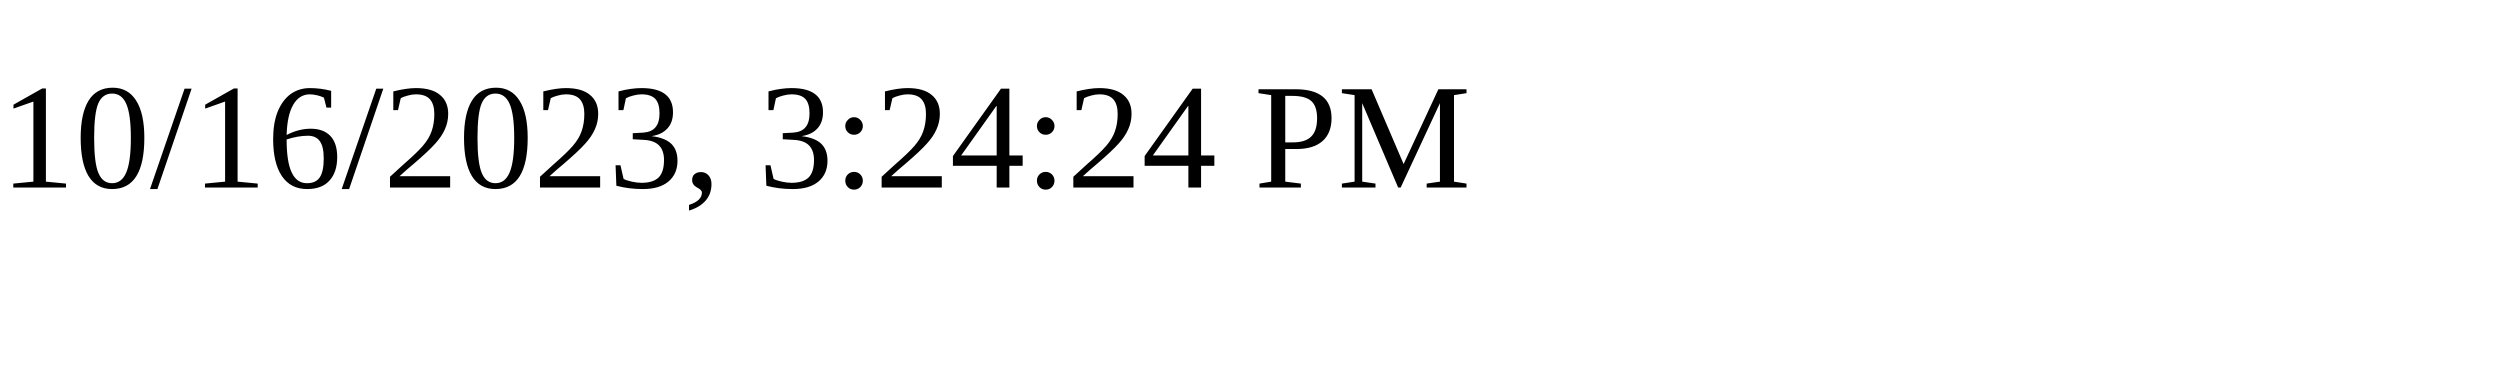
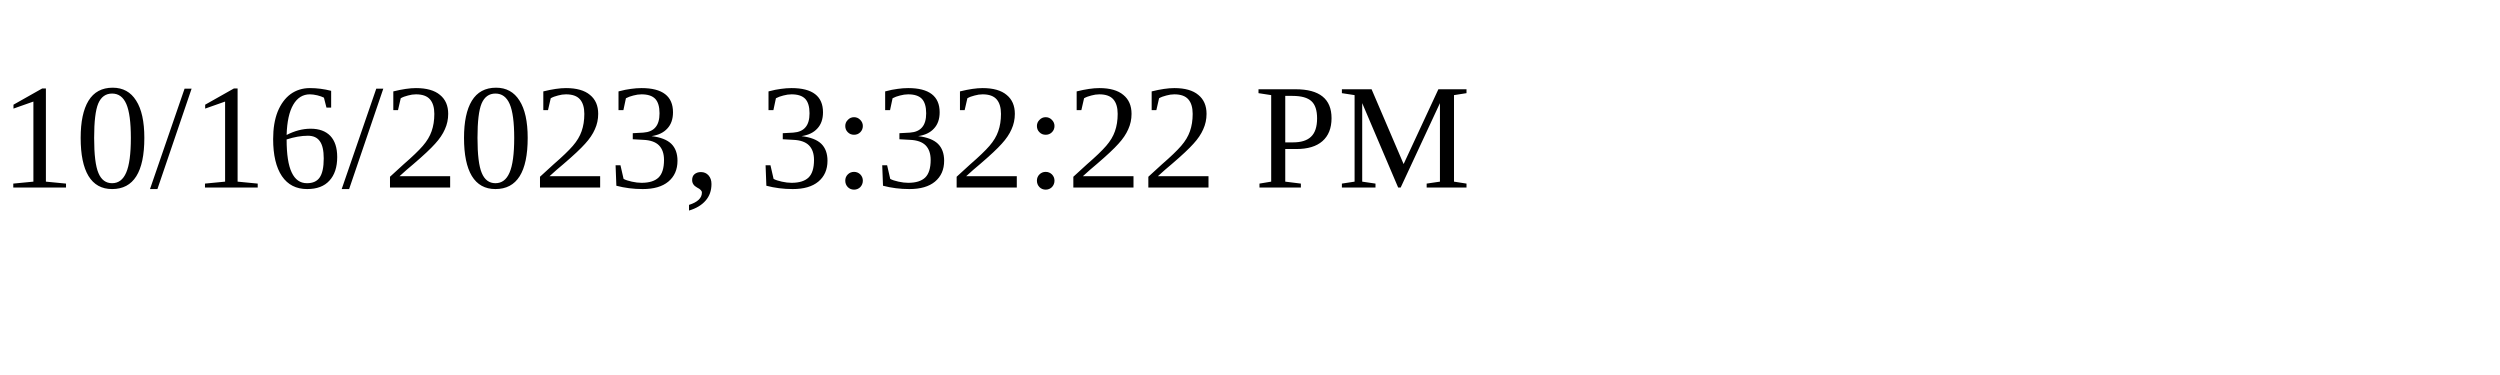
<svg xmlns="http://www.w3.org/2000/svg" height="30" width="200">
-   <text x="0" y="15">10/16/2023, 3:24:24 PM</text>
+   <text x="0" y="15">10/16/2023, 3:32:22 PM</text>
</svg>
